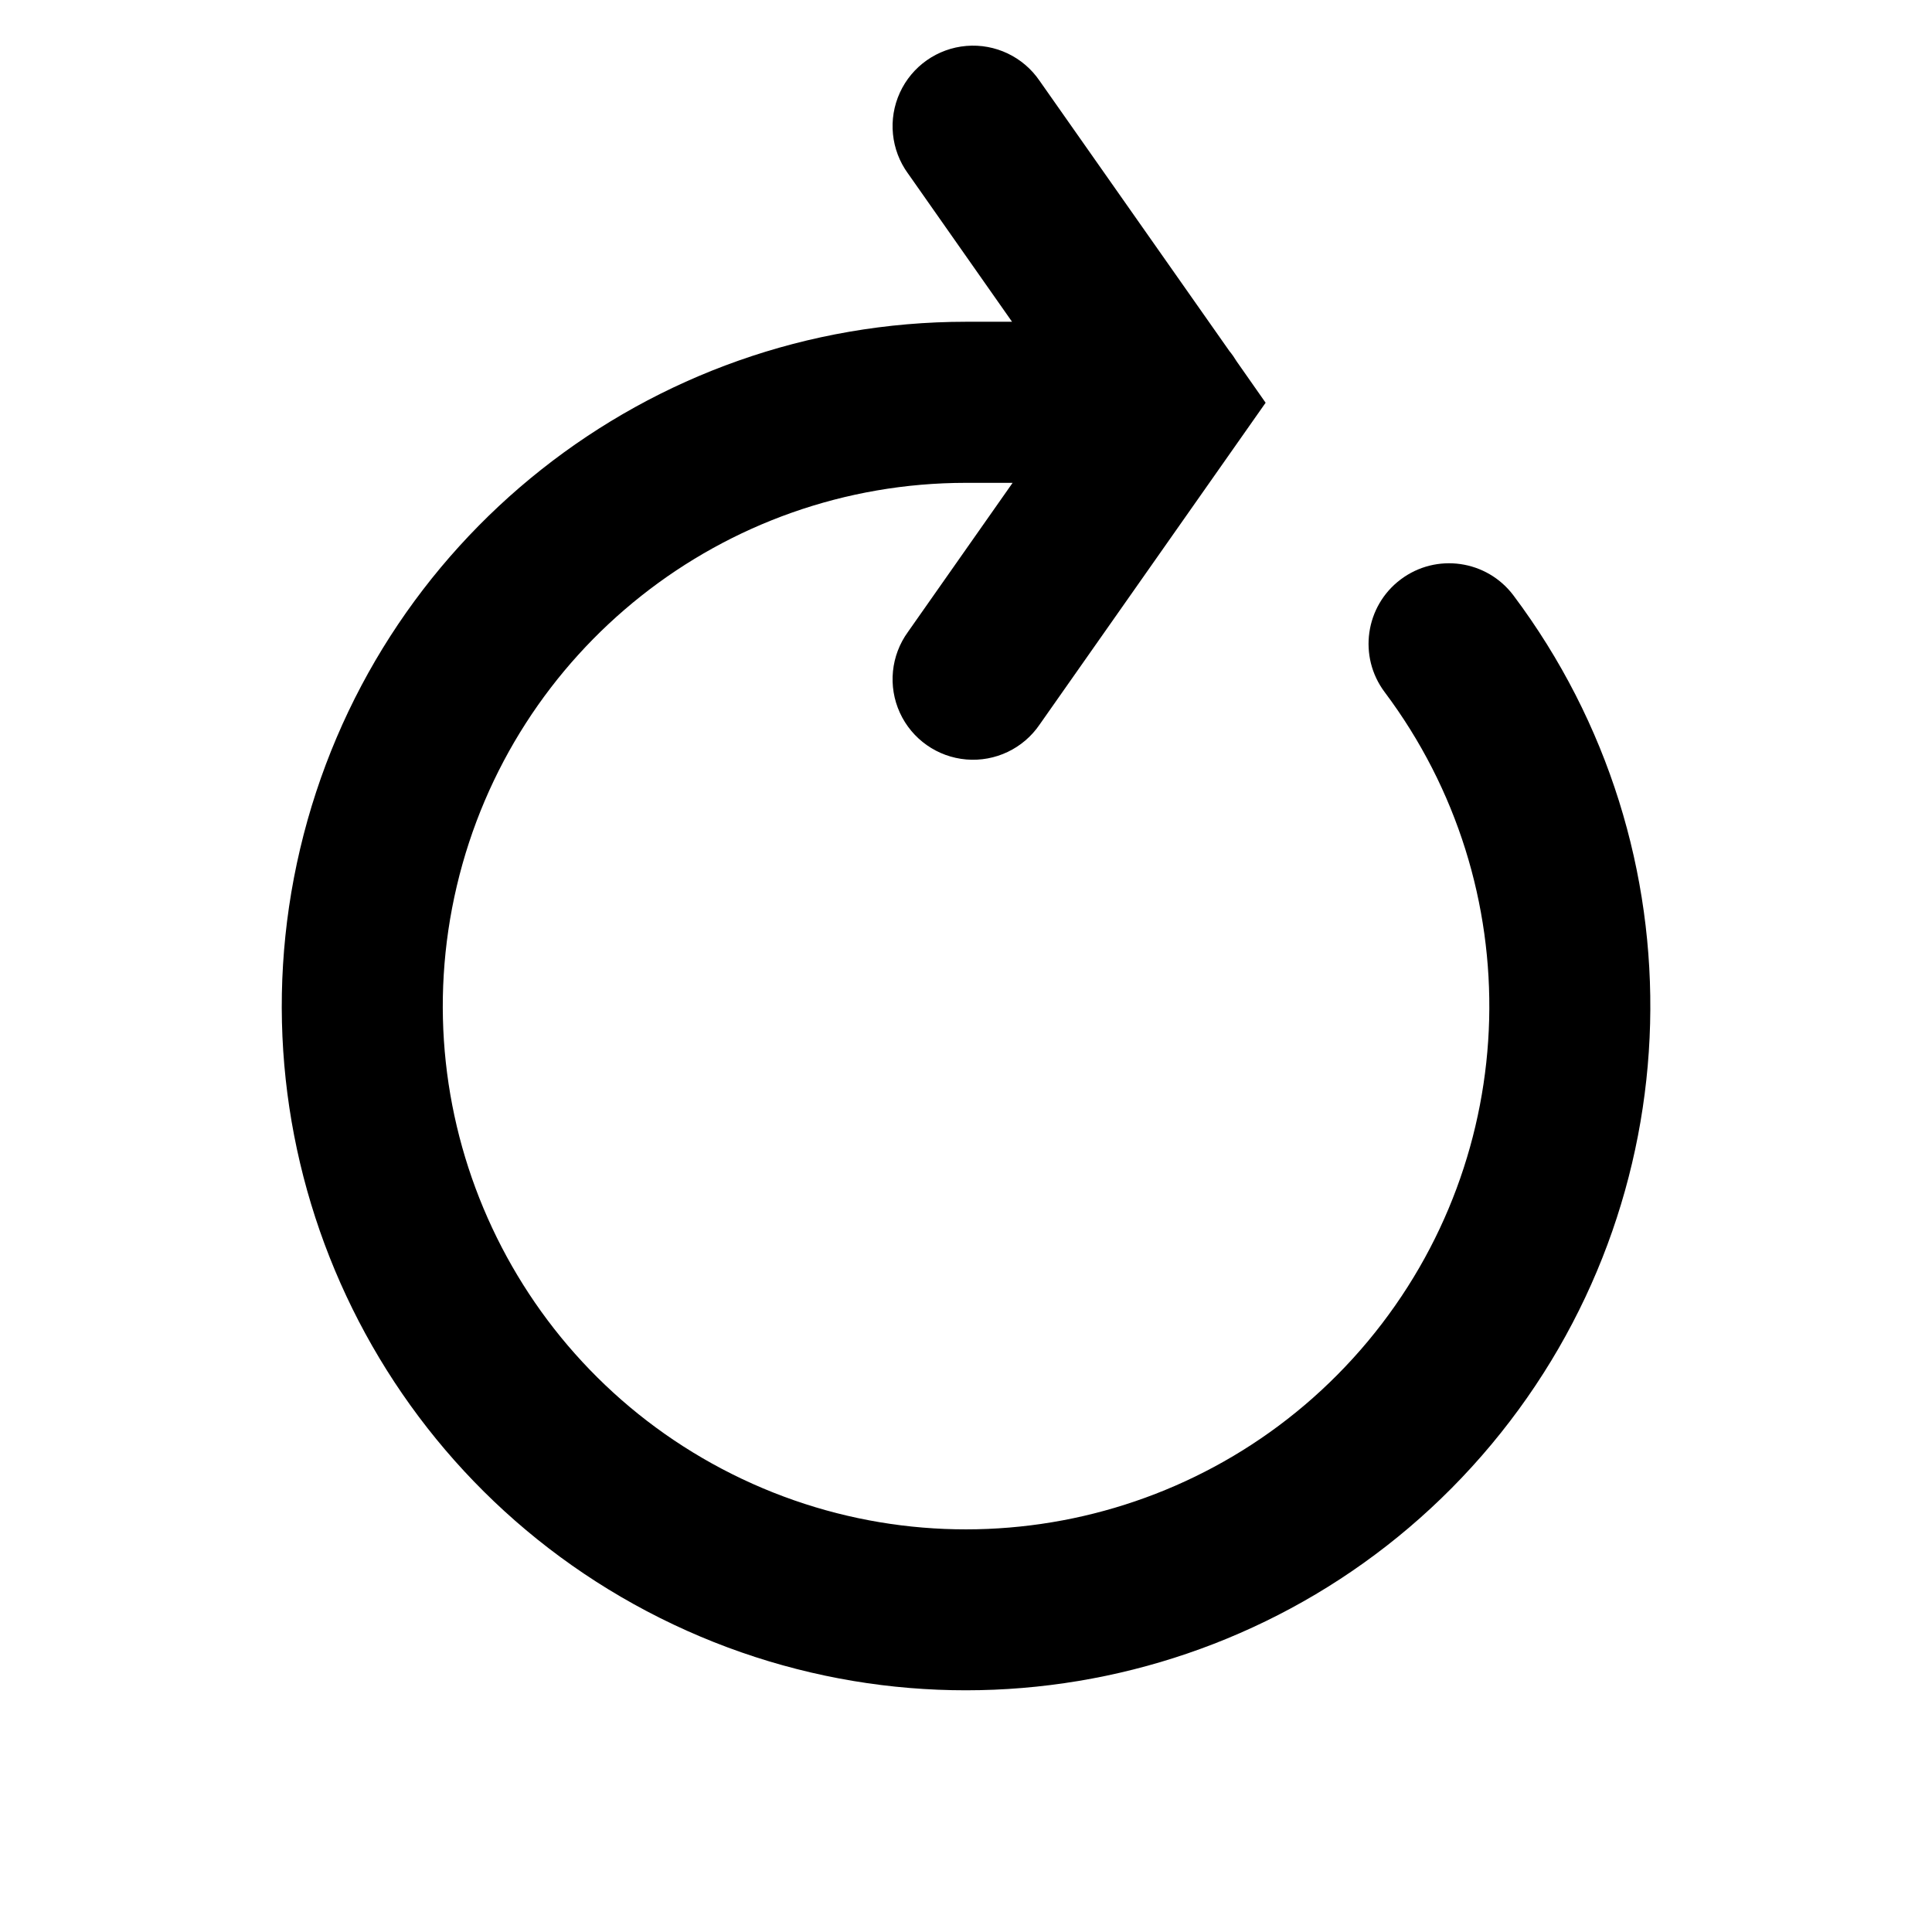
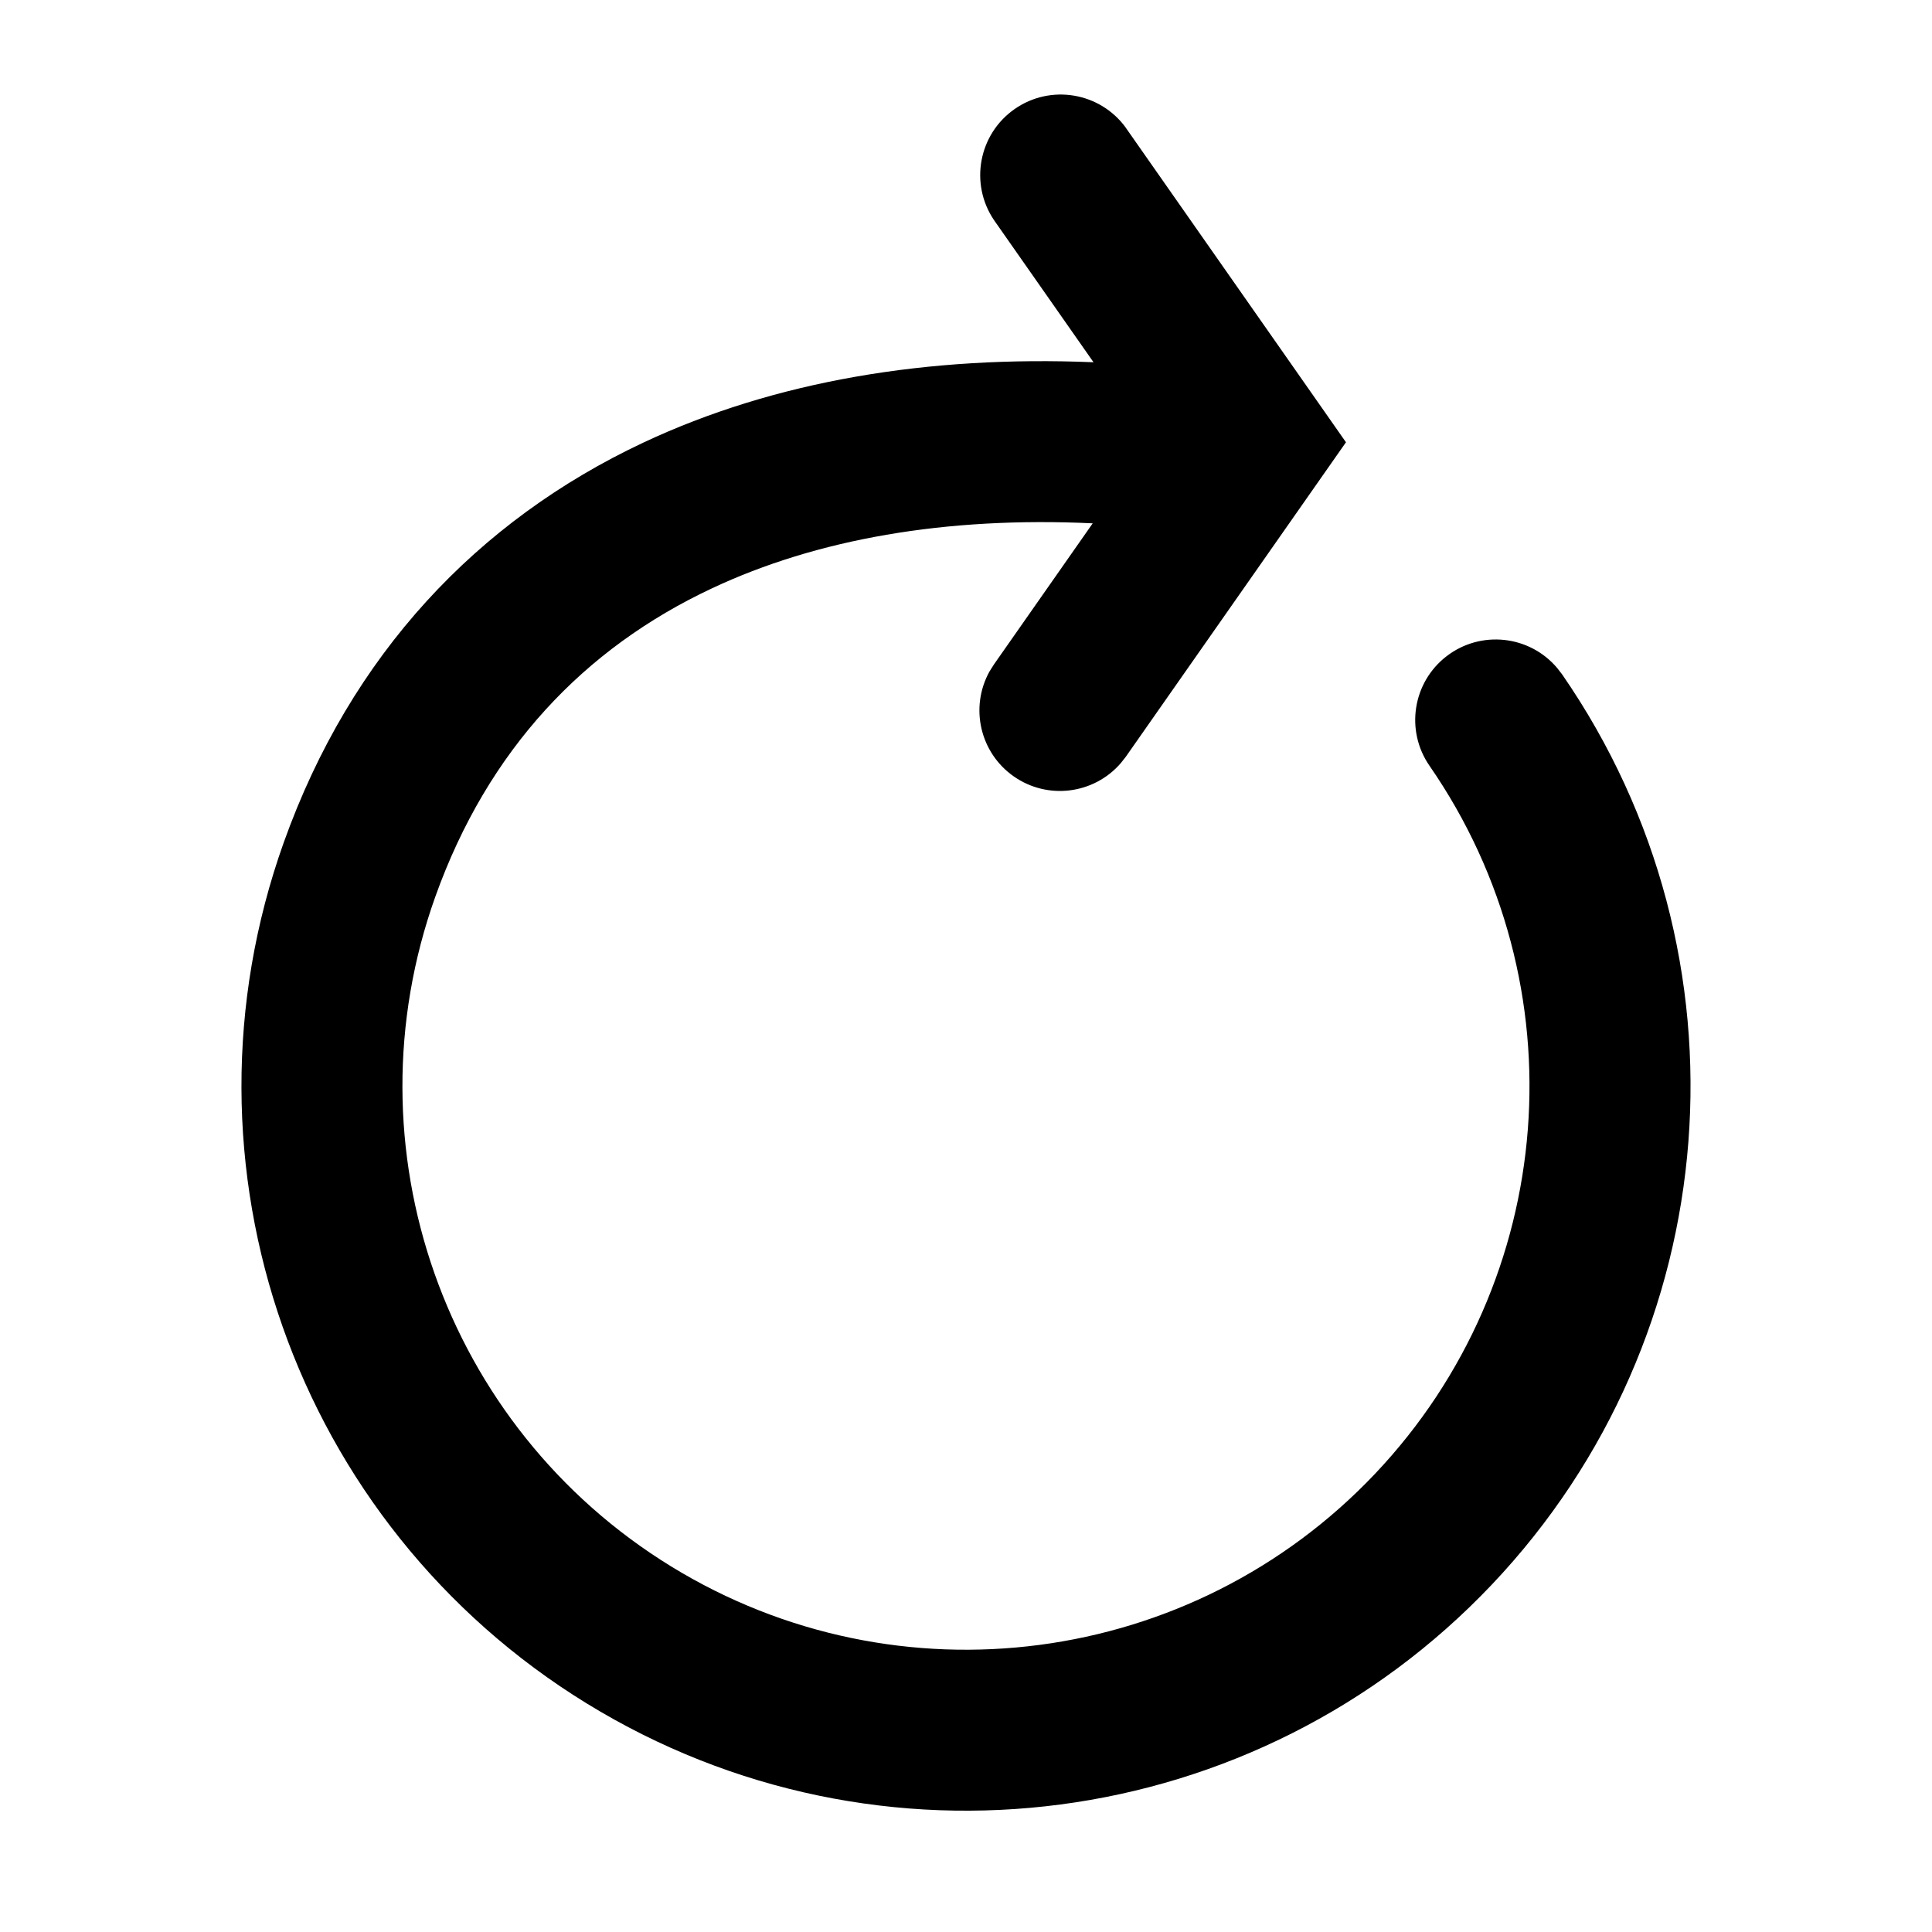
- <svg xmlns="http://www.w3.org/2000/svg" viewBox="0 0 24 24" fill="currentColor">
-   <path d="M11.279 2.155a1 1 0 1 1 1.636-1.15l2.357 3.356c.033.04.063.083.09.128l.36.514L12.915 9a1 1 0 1 1-1.636-1.15l1.3-1.852H12a6.5 6.5 0 1 0 5.201 2.6 1 1 0 0 1 1.6-1.201 8.5 8.5 0 1 1-6.8-3.4h.571L11.28 2.156Z" />
+ <svg xmlns="http://www.w3.org/2000/svg" fill="none" viewBox="0 0 24 24">
+   <path fill="currentColor" d="M13.985 1.586a1 1 0 0 0-1.638 1.147L13.584 4.5c-2.05-.085-3.958.23-5.594.999-2.061.97-3.632 2.633-4.465 4.966a9 9 0 1 0 15.88-2.088l-.063-.081a1 1 0 0 0-1.584 1.217 7 7 0 1 1-12.35 1.625c.654-1.828 1.85-3.084 3.433-3.828 1.305-.614 2.908-.895 4.733-.809l-1.227 1.753-.055.087a1 1 0 0 0 1.63 1.14l.063-.08 2.735-3.907-2.735-3.907Z" />
</svg>
